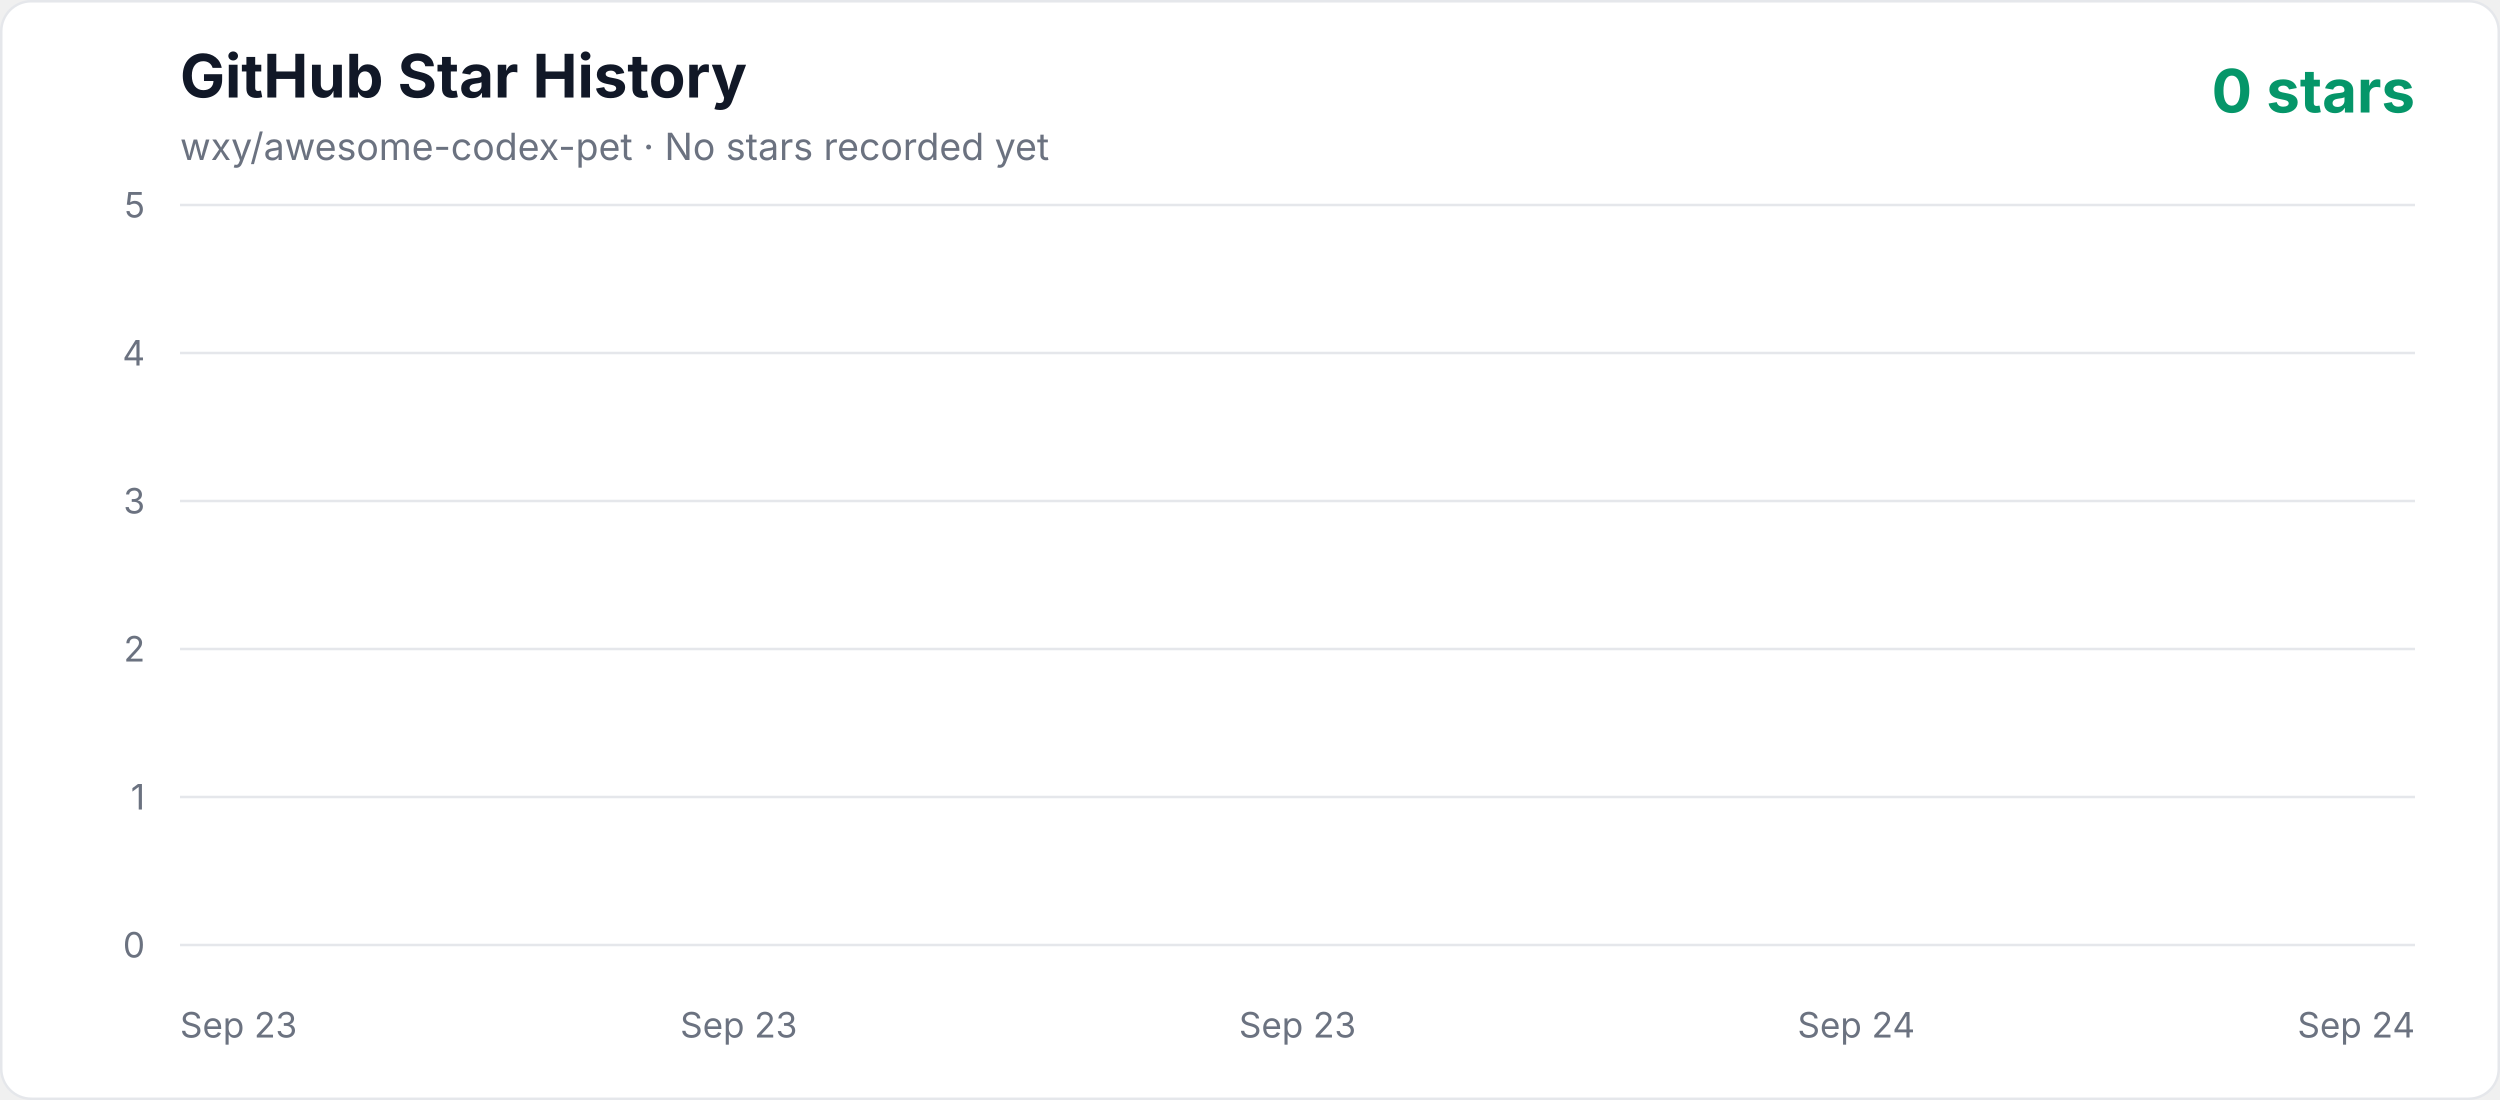
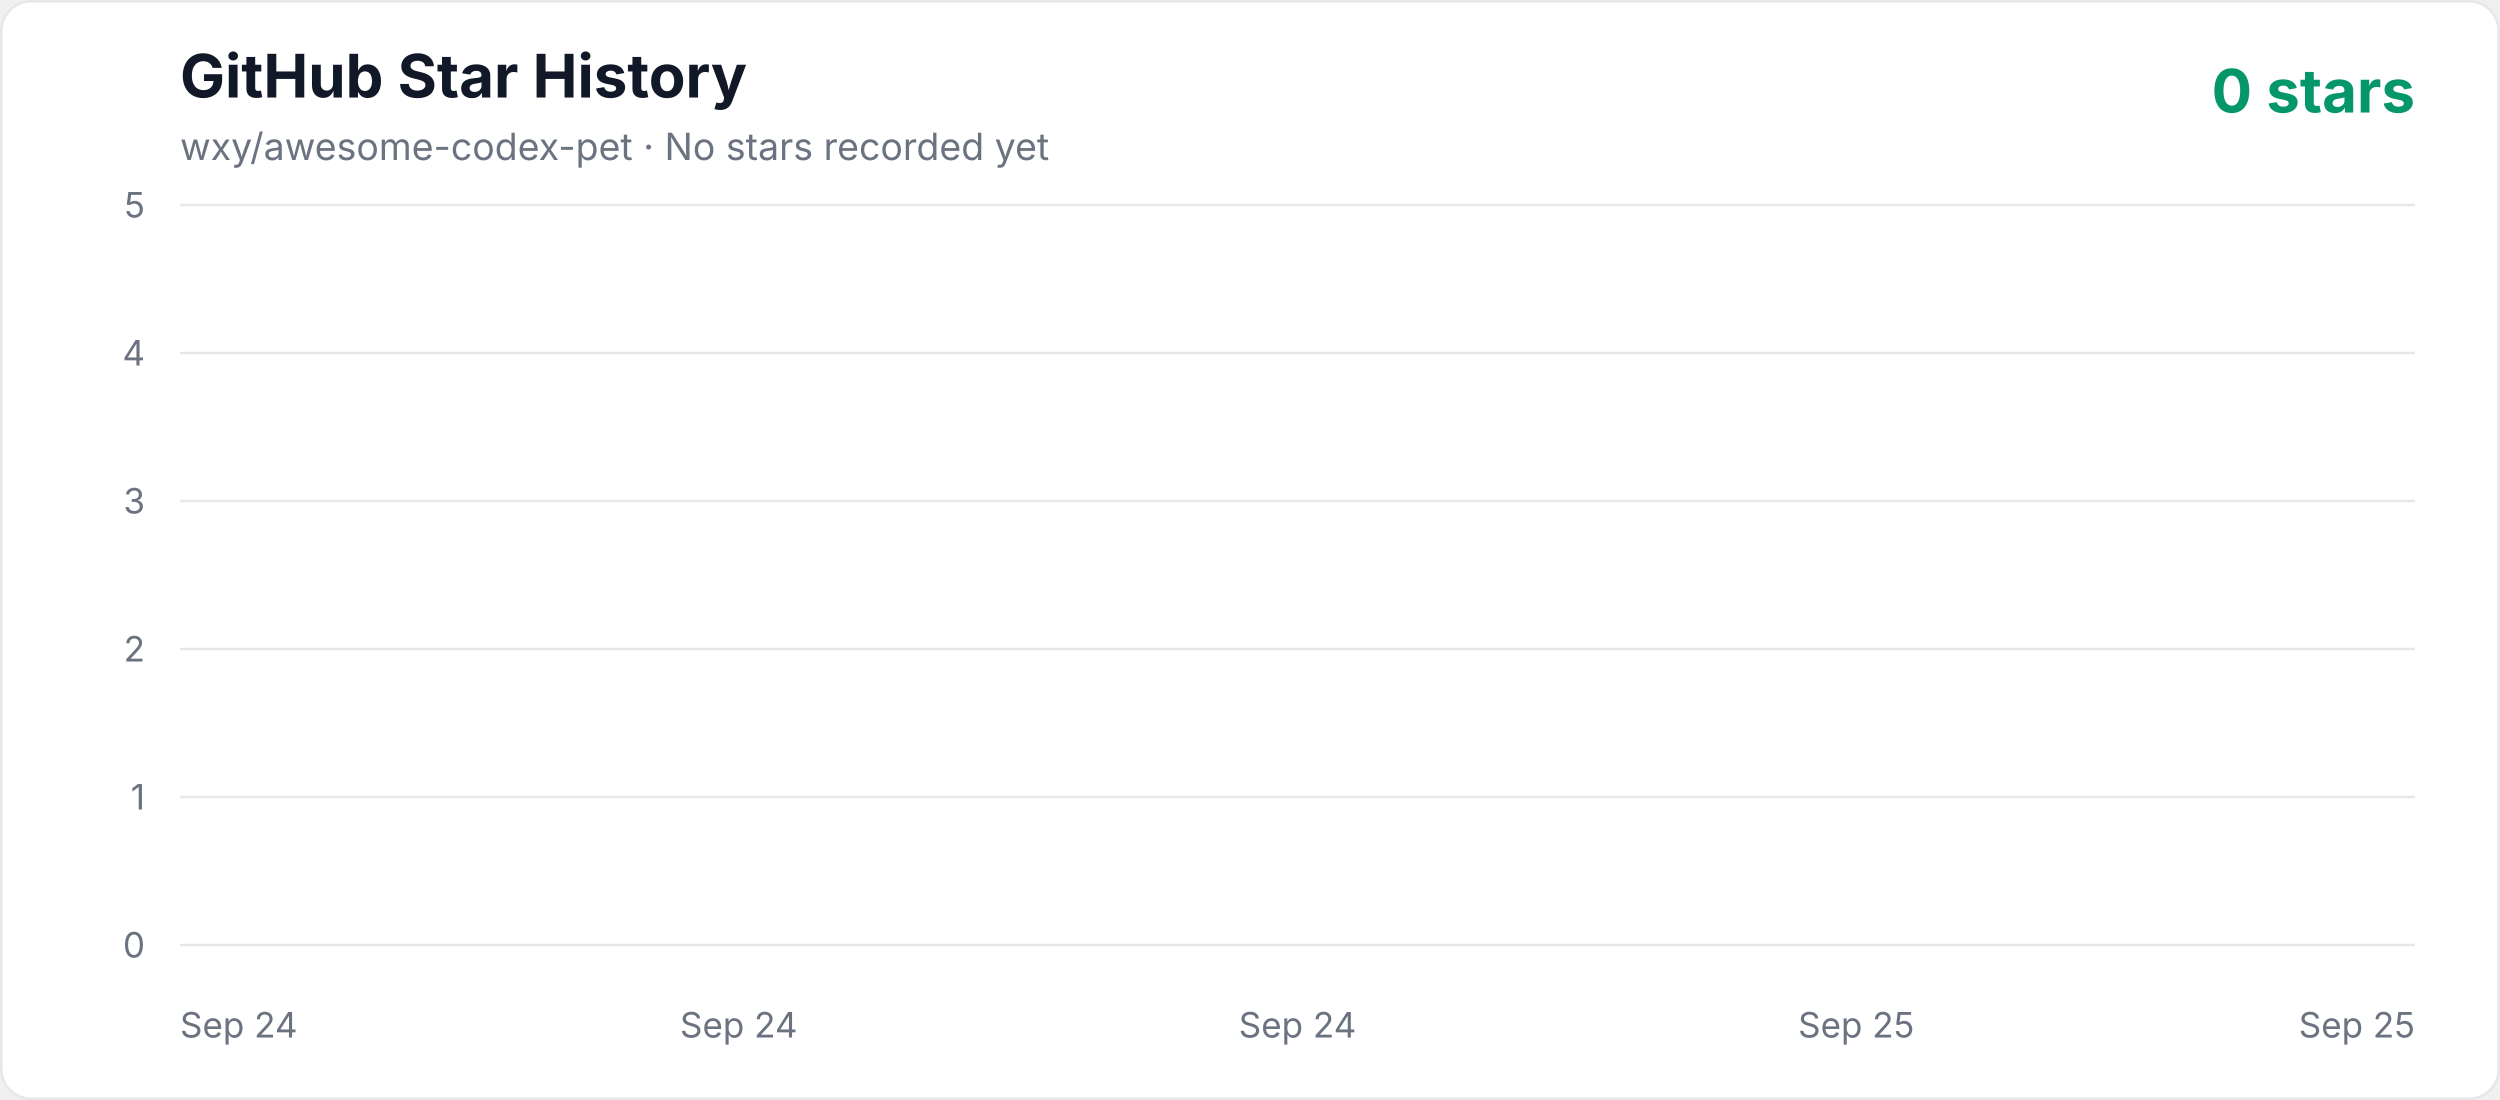
<svg xmlns="http://www.w3.org/2000/svg" width="1000" height="440" viewBox="0 0 1000 440" role="img" aria-labelledby="title description">
  <defs>
    <linearGradient id="area" x1="0" y1="0" x2="0" y2="1">
      <stop offset="0%" stop-color="#10b981" stop-opacity="0.3" />
      <stop offset="100%" stop-color="#10b981" stop-opacity="0.02" />
    </linearGradient>
    <style>
      .axis { fill: #6b7280; font: 14px -apple-system, BlinkMacSystemFont, "Segoe UI", sans-serif; }
      .title { fill: #111827; font: 700 24px -apple-system, BlinkMacSystemFont, "Segoe UI", sans-serif; }
      .subtitle { fill: #6b7280; font: 15px -apple-system, BlinkMacSystemFont, "Segoe UI", sans-serif; }
      .count { fill: #059669; font: 700 24px -apple-system, BlinkMacSystemFont, "Segoe UI", sans-serif; }
    </style>
  </defs>
  <rect x="0.5" y="0.5" width="999" height="439" rx="12" fill="#ffffff" stroke="#e5e7eb" />
  <text x="72" y="39" class="title">GitHub Star History</text>
  <text x="72" y="64" class="subtitle">wxy/awesome-codex-pet · No stars recorded yet</text>
  <text x="966" y="45" text-anchor="end" class="count">0 stars</text>
  <line x1="72" y1="378" x2="966" y2="378" stroke="#e5e7eb" stroke-width="1" />
  <text x="58" y="383" text-anchor="end" class="axis">0</text>
  <line x1="72" y1="318.8" x2="966" y2="318.8" stroke="#e5e7eb" stroke-width="1" />
  <text x="58" y="323.8" text-anchor="end" class="axis">1</text>
  <line x1="72" y1="259.6" x2="966" y2="259.6" stroke="#e5e7eb" stroke-width="1" />
  <text x="58" y="264.6" text-anchor="end" class="axis">2</text>
  <line x1="72" y1="200.4" x2="966" y2="200.4" stroke="#e5e7eb" stroke-width="1" />
  <text x="58" y="205.4" text-anchor="end" class="axis">3</text>
  <line x1="72" y1="141.2" x2="966" y2="141.2" stroke="#e5e7eb" stroke-width="1" />
  <text x="58" y="146.2" text-anchor="end" class="axis">4</text>
  <line x1="72" y1="82" x2="966" y2="82" stroke="#e5e7eb" stroke-width="1" />
  <text x="58" y="87" text-anchor="end" class="axis">5</text>
-   <text x="72" y="415" text-anchor="start" class="axis">Sep 23</text>
-   <text x="295.5" y="415" text-anchor="middle" class="axis">Sep 23</text>
-   <text x="519" y="415" text-anchor="middle" class="axis">Sep 23</text>
-   <text x="742.5" y="415" text-anchor="middle" class="axis">Sep 24</text>
-   <text x="966" y="415" text-anchor="end" class="axis">Sep 24</text>
+   <text x="72" y="415" text-anchor="start" class="axis">Sep 24</text>
+   <text x="295.5" y="415" text-anchor="middle" class="axis">Sep 24</text>
+   <text x="519" y="415" text-anchor="middle" class="axis">Sep 24</text>
+   <text x="742.5" y="415" text-anchor="middle" class="axis">Sep 25</text>
+   <text x="966" y="415" text-anchor="end" class="axis">Sep 25</text>
  <polygon points="72,378 966.00,378" fill="url(#area)" />
  <polyline points="72,378" fill="none" stroke="#10b981" stroke-width="4" stroke-linecap="round" stroke-linejoin="round" />
</svg>
